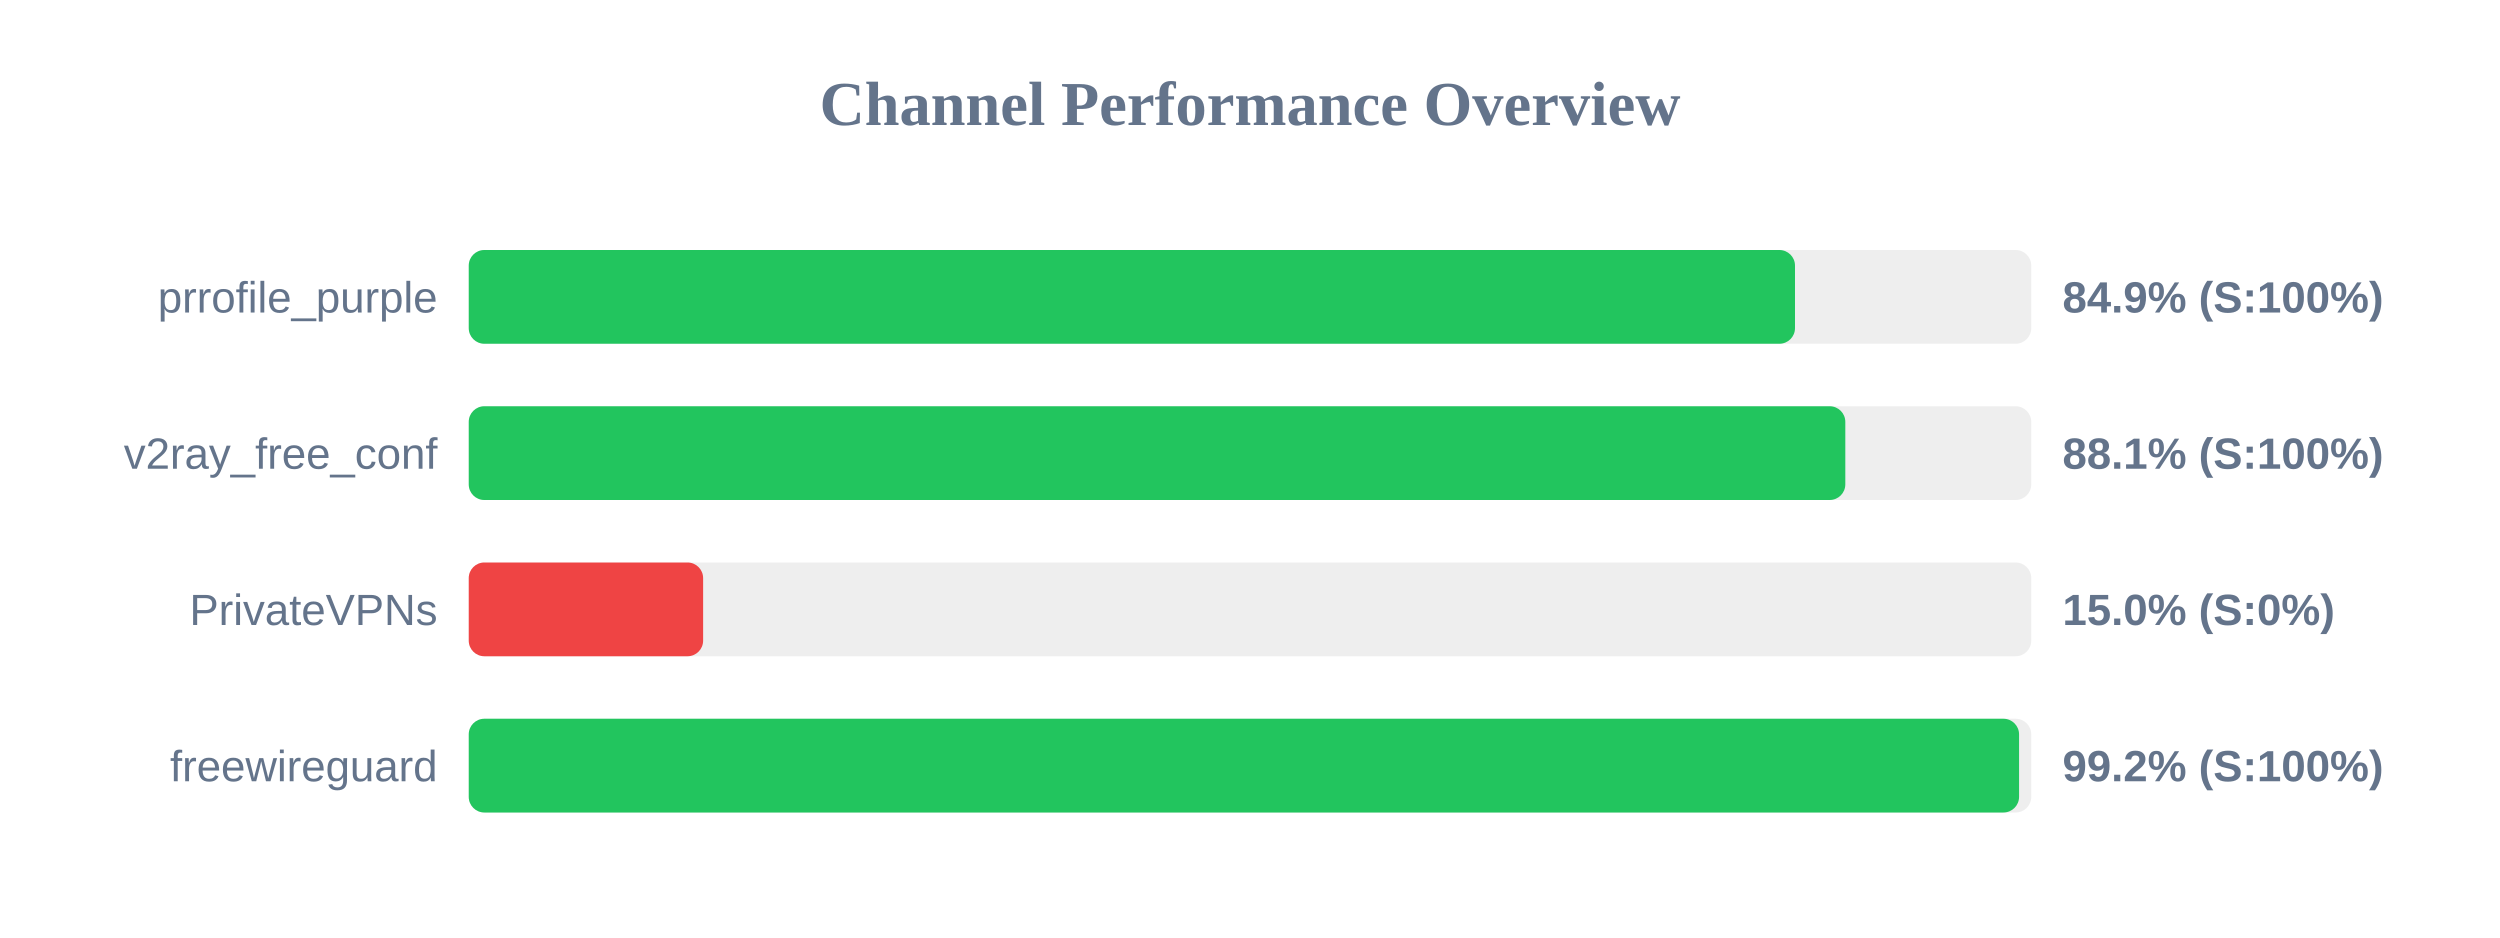
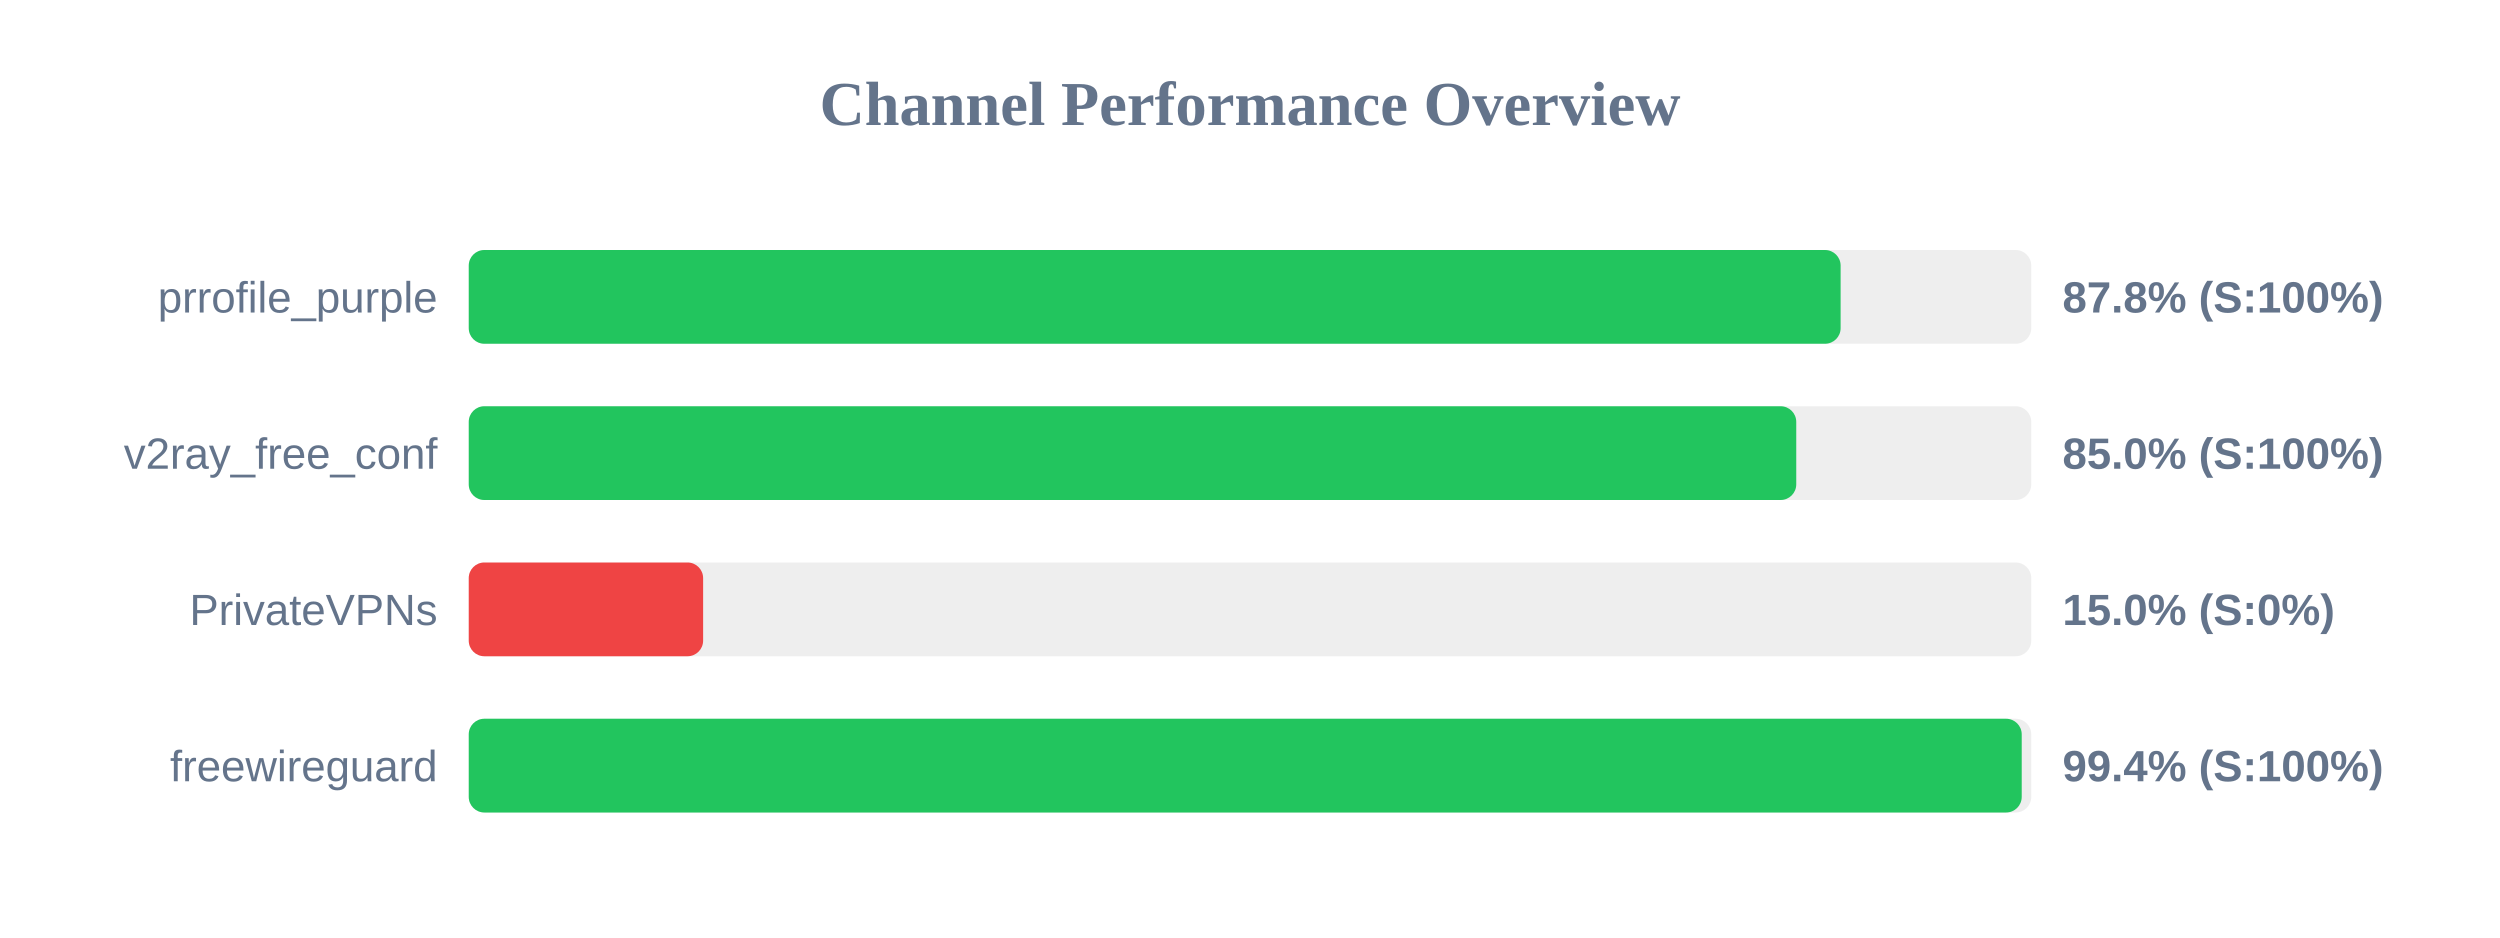
<svg xmlns="http://www.w3.org/2000/svg" width="800" height="300" version="1.1">
  <style>
        .row { font: 14px Arial; fill: #64748b; }
        .score { font: bold 14px Arial; fill: #64748b; }
    </style>
  <text x="400" y="40" text-anchor="middle" font-size="20px" font-weight="bold" fill="#64748b">Channel Performance Overview</text>
  <rect x="150" y="80" width="500" height="30" fill="#eee" rx="5" />
-   <rect x="150" y="80" width="424.4" height="30" fill="#22c55e" rx="5" />
+   <rect x="150" y="80" width="439.0" height="30" fill="#22c55e" rx="5" />
  <text x="140" y="100" text-anchor="end" class="row">prrofile_purple</text>
-   <text x="660" y="100" text-anchor="start" class="score">84.9% (S:100%)</text>
+   <text x="660" y="100" text-anchor="start" class="score">87.8% (S:100%)</text>
  <rect x="150" y="130" width="500" height="30" fill="#eee" rx="5" />
-   <rect x="150" y="130" width="440.5" height="30" fill="#22c55e" rx="5" />
+   <rect x="150" y="130" width="424.8" height="30" fill="#22c55e" rx="5" />
  <text x="140" y="150" text-anchor="end" class="row">v2ray_free_conf</text>
-   <text x="660" y="150" text-anchor="start" class="score">88.1% (S:100%)</text>
+   <text x="660" y="150" text-anchor="start" class="score">85.0% (S:100%)</text>
  <rect x="150" y="180" width="500" height="30" fill="#eee" rx="5" />
  <rect x="150" y="180" width="75.0" height="30" fill="#ef4444" rx="5" />
  <text x="140" y="200" text-anchor="end" class="row">PrivateVPNs</text>
  <text x="660" y="200" text-anchor="start" class="score">15.0% (S:0%)</text>
  <rect x="150" y="230" width="500" height="30" fill="#eee" rx="5" />
-   <rect x="150" y="230" width="496.1" height="30" fill="#22c55e" rx="5" />
+   <rect x="150" y="230" width="496.95" height="30" fill="#22c55e" rx="5" />
  <text x="140" y="250" text-anchor="end" class="row">freewireguard</text>
-   <text x="660" y="250" text-anchor="start" class="score">99.2% (S:100%)</text>
+   <text x="660" y="250" text-anchor="start" class="score">99.4% (S:100%)</text>
</svg>
